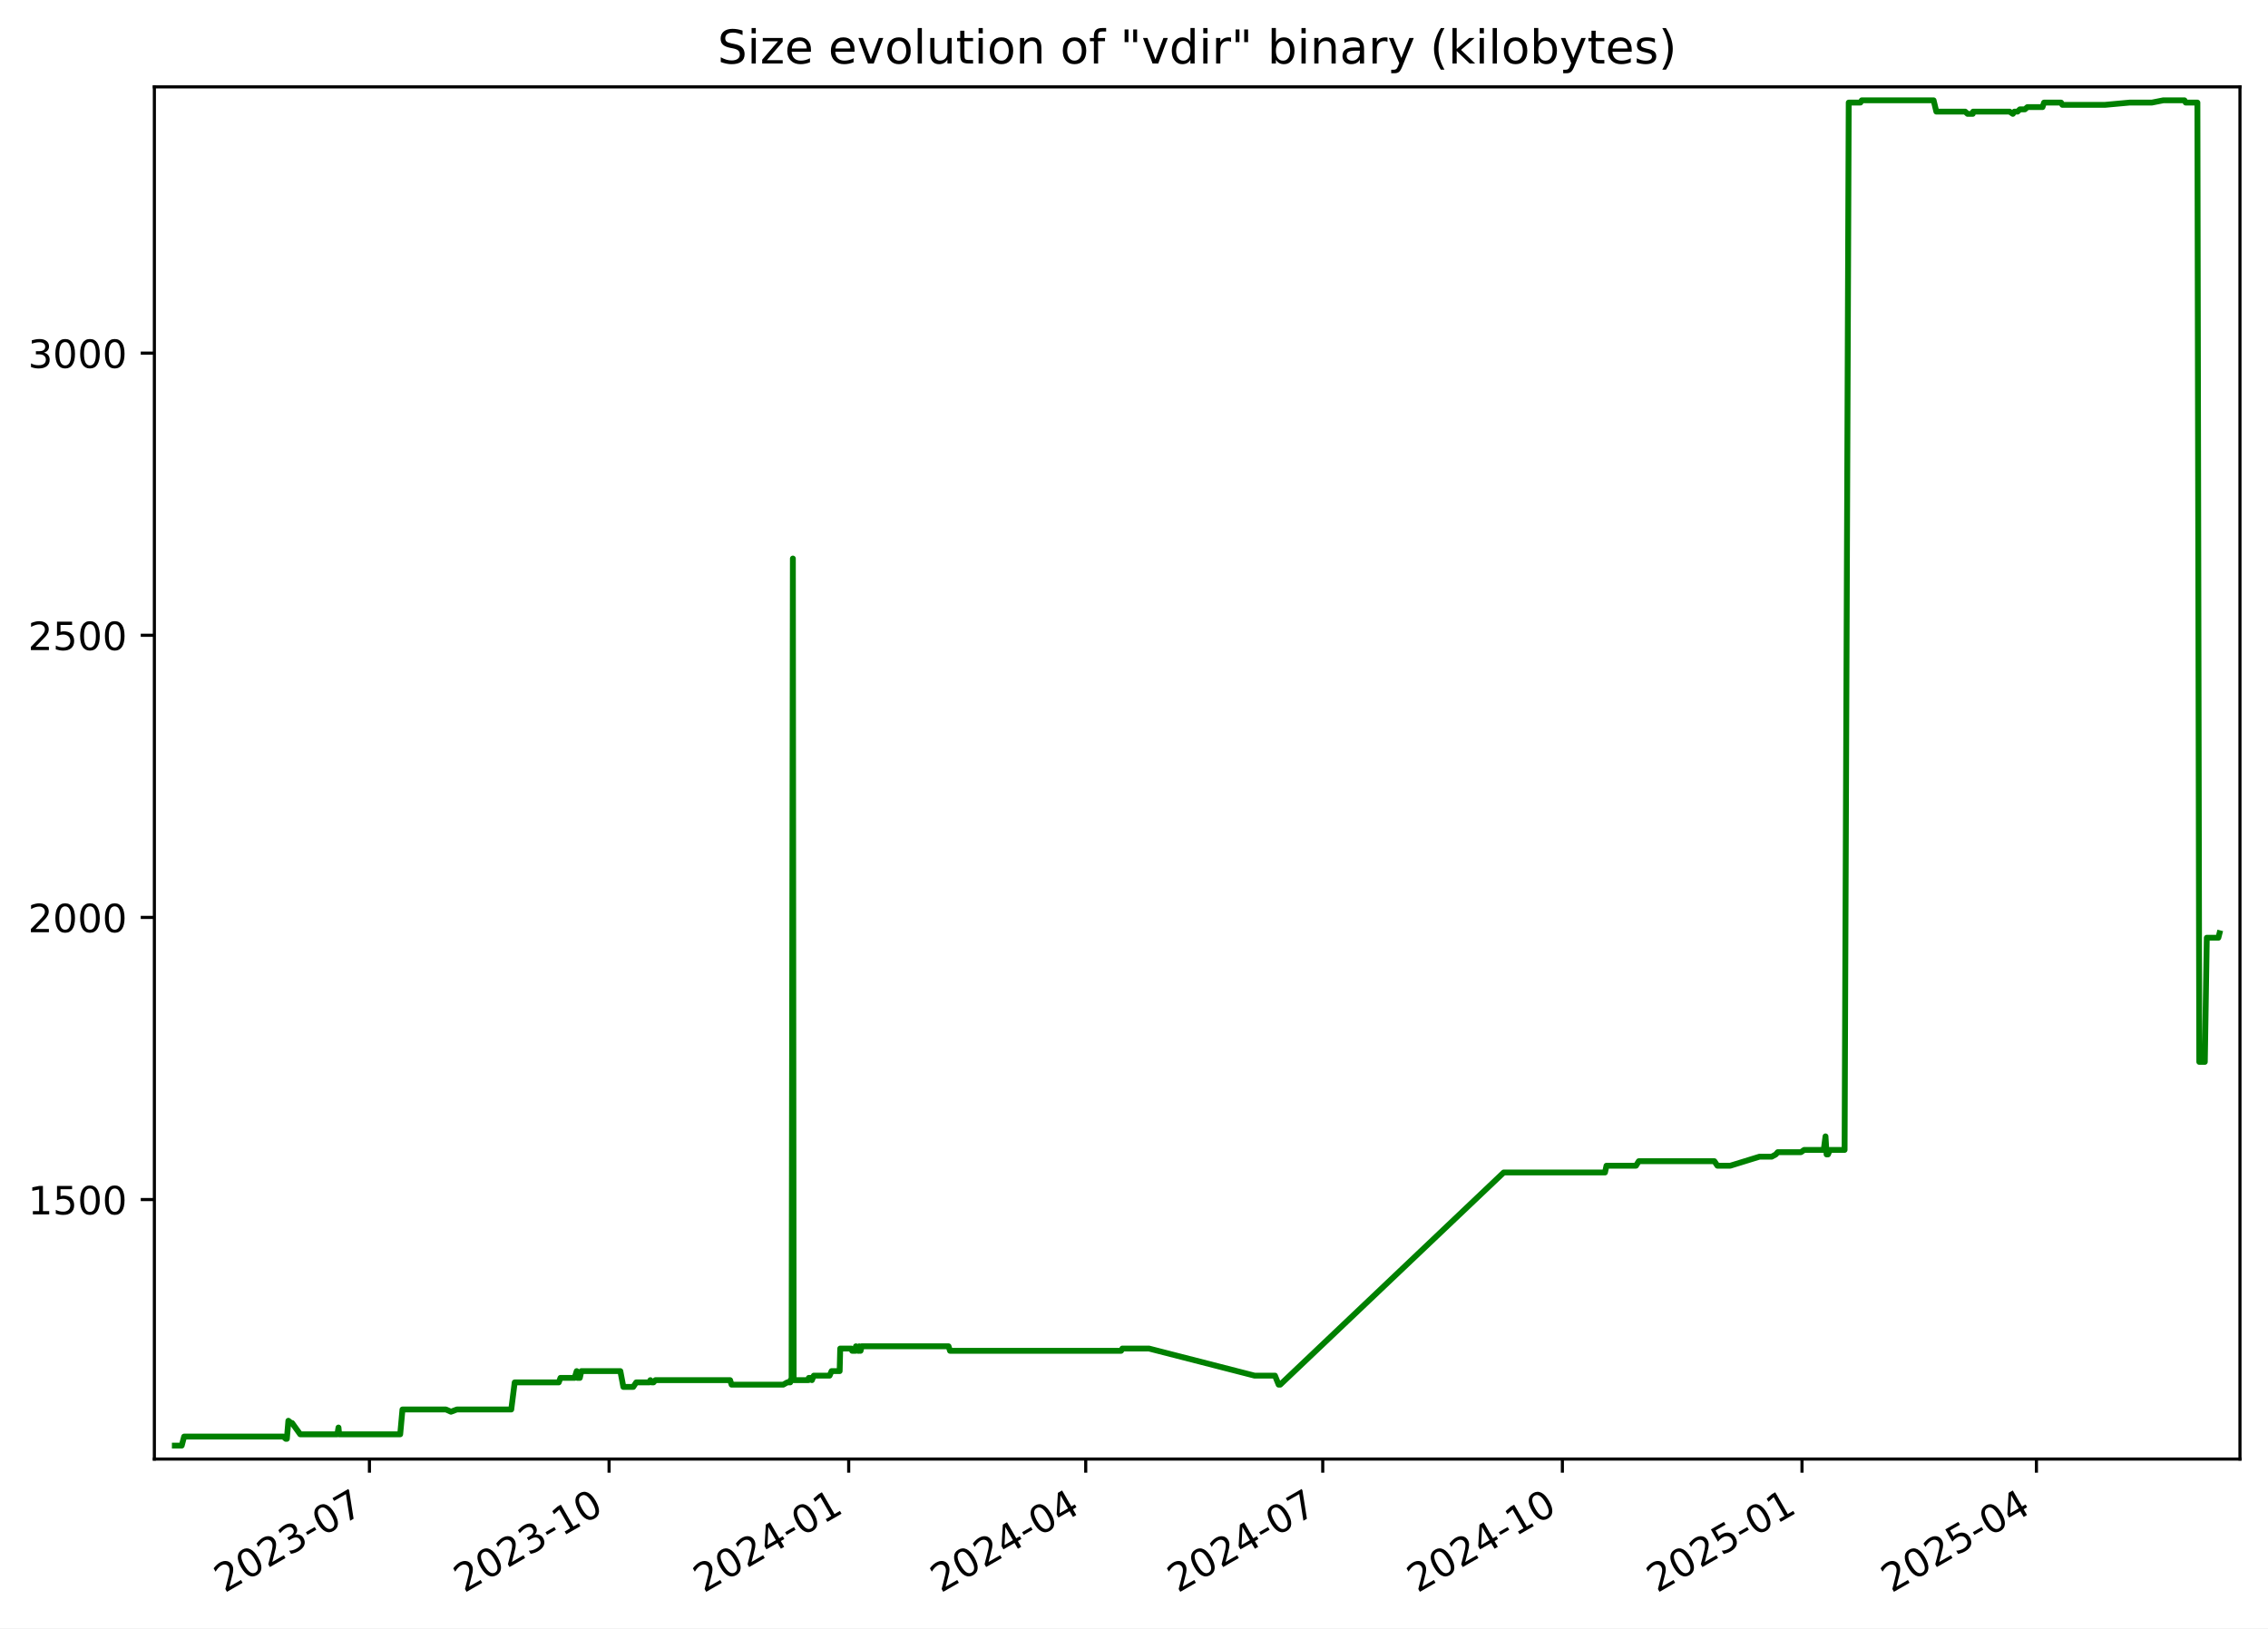
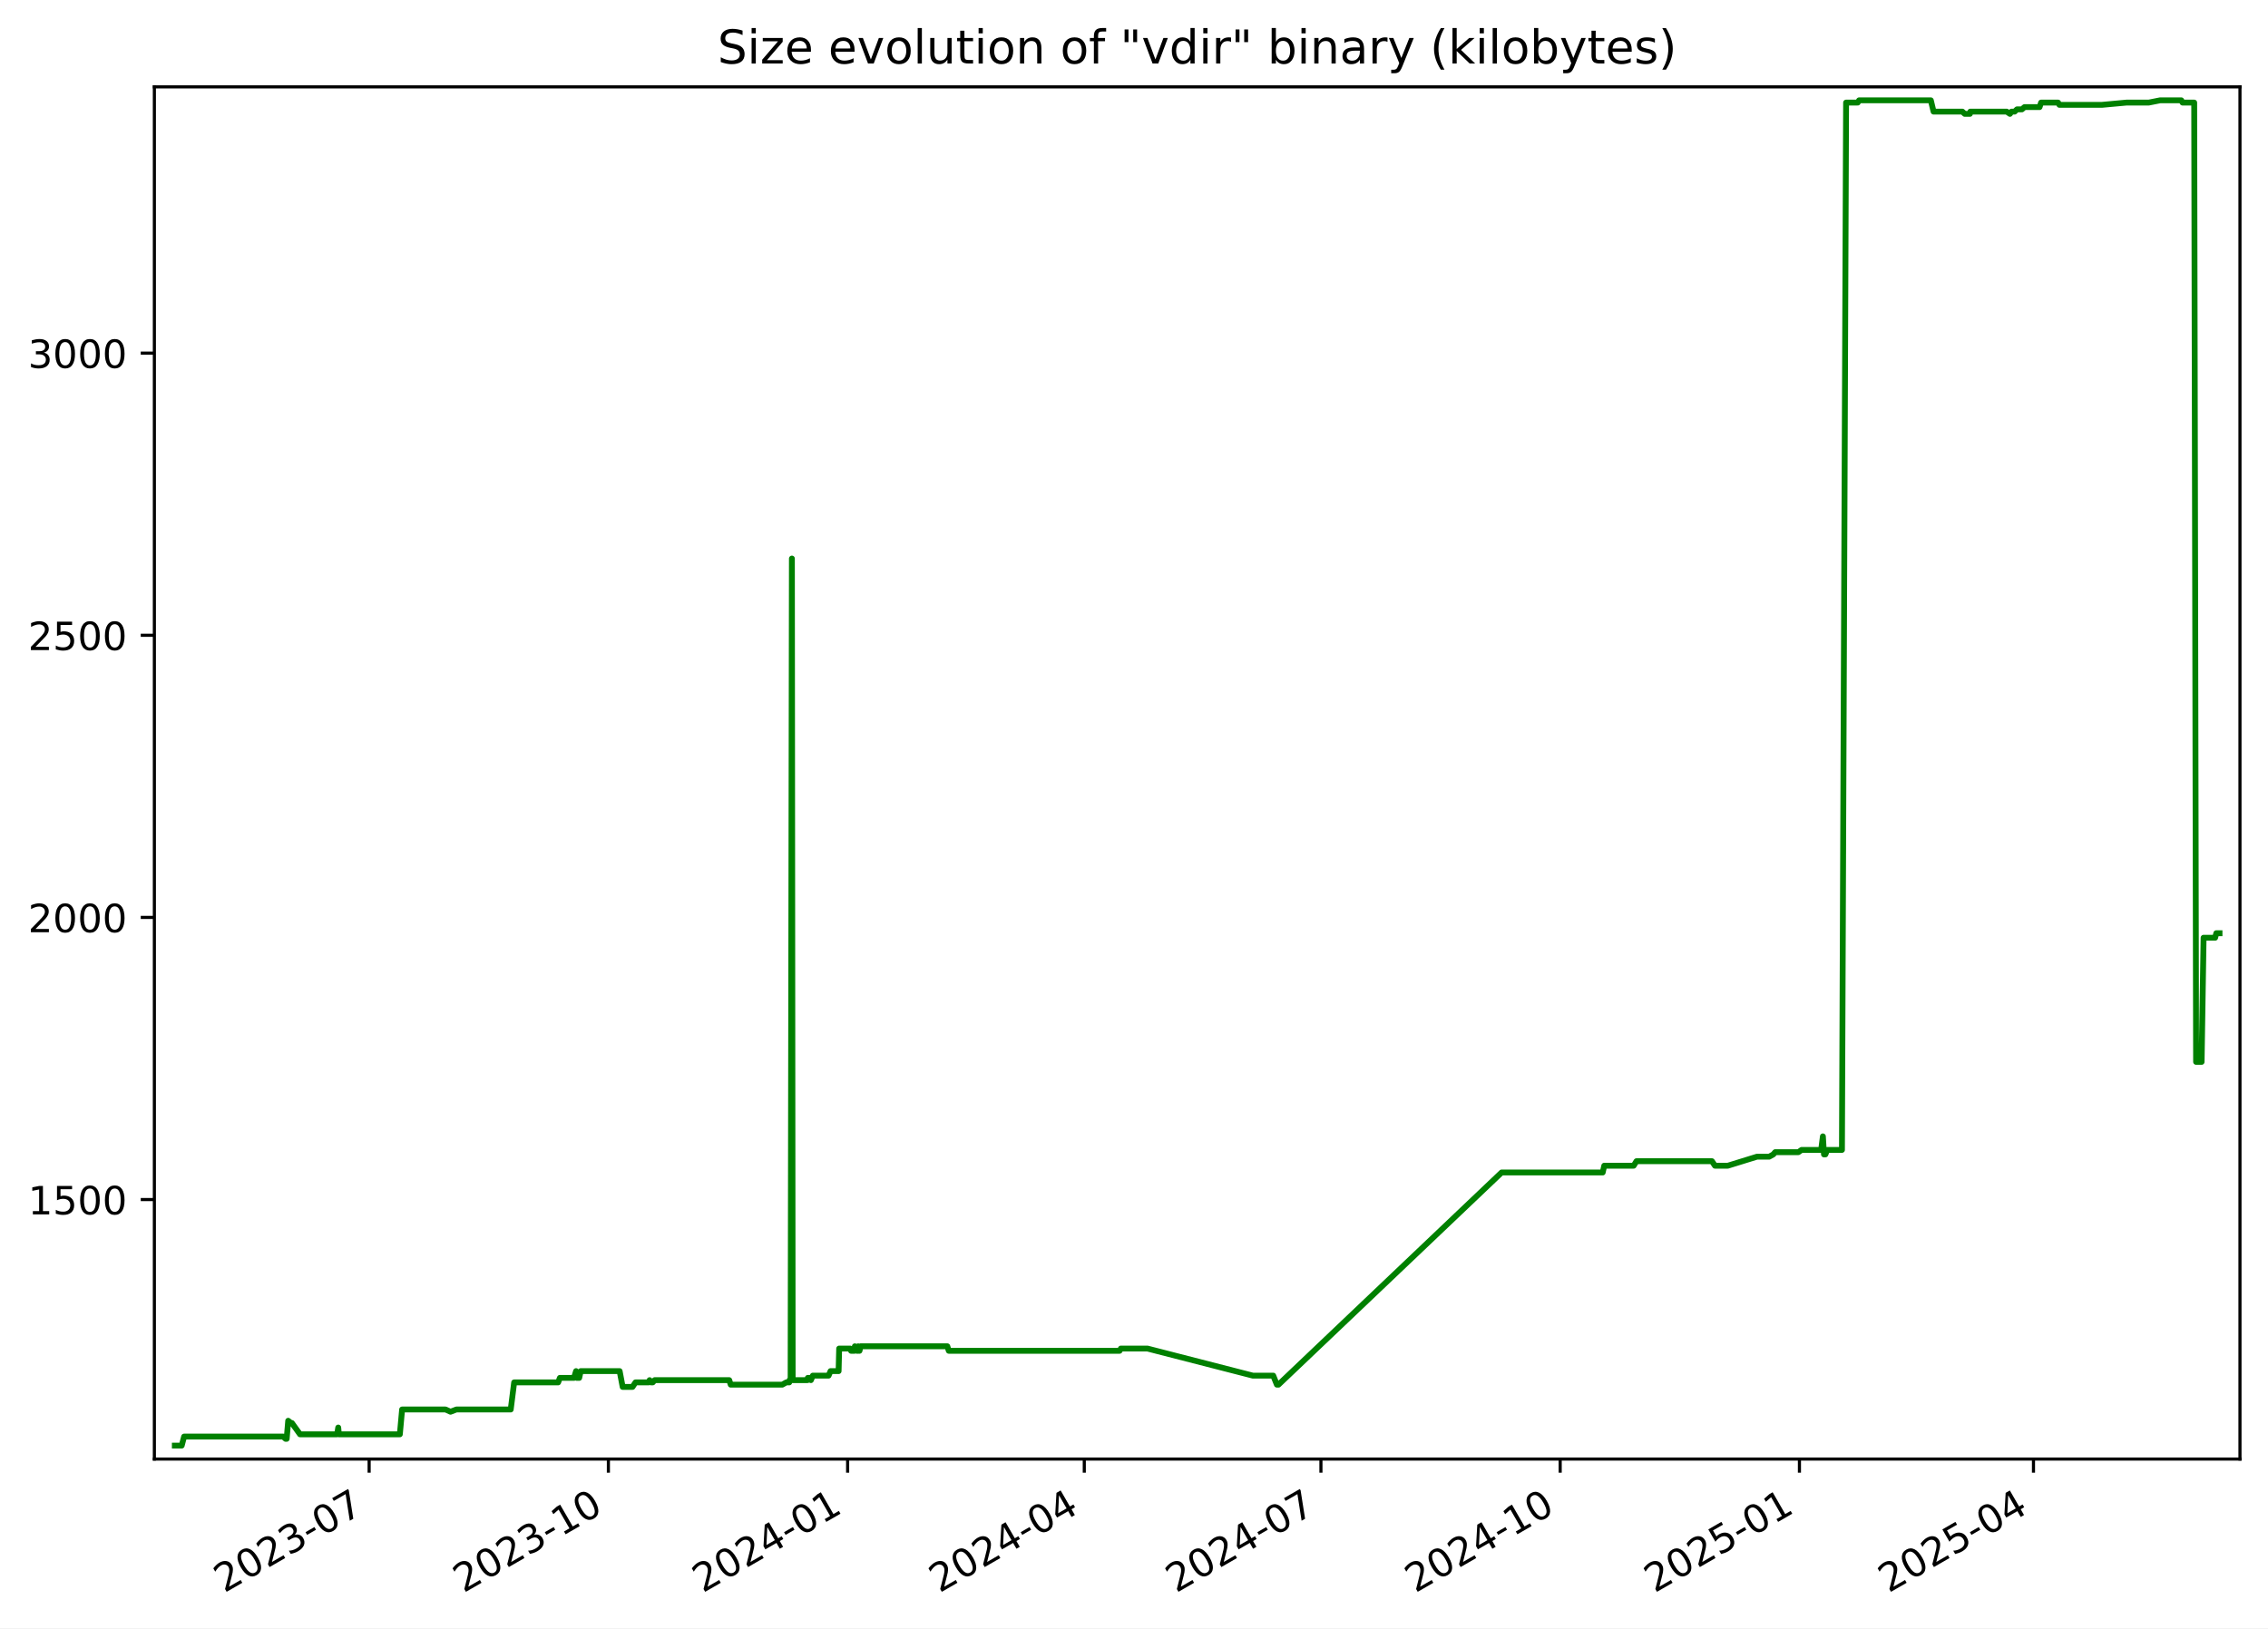
<svg xmlns="http://www.w3.org/2000/svg" xmlns:xlink="http://www.w3.org/1999/xlink" width="582.53pt" height="418.303pt" viewBox="0 0 582.53 418.303" version="1.1">
  <defs>
    <style type="text/css">*{stroke-linejoin: round; stroke-linecap: butt}</style>
  </defs>
  <g id="figure_1">
    <g id="patch_1">
      <path d="M -0 418.303  L 582.53 418.303  L 582.53 0  L -0 0  z " style="fill: #ffffff" />
    </g>
    <g id="axes_1">
      <g id="patch_2">
        <path d="M 39.65 374.83  L 575.33 374.83  L 575.33 22.318  L 39.65 22.318  z " style="fill: #ffffff" />
      </g>
      <g id="matplotlib.axis_1">
        <g id="xtick_1">
          <g id="line2d_1">
            <defs>
-               <path id="md85d03beff" d="M 0 0  L 0 3.5  " style="stroke: #000000; stroke-width: 0.8" />
+               <path id="mdf57a075f3" d="M 0 0  L 0 3.5  " style="stroke: #000000; stroke-width: 0.8" />
            </defs>
            <g>
-               <use xlink:href="#md85d03beff" x="94.89" y="374.83" style="stroke: #000000; stroke-width: 0.8" />
+               <use xlink:href="#mdf57a075f3" x="94.811" y="374.83" style="stroke: #000000; stroke-width: 0.8" />
            </g>
          </g>
          <g id="text_1">
-             <g transform="translate(57.66495 409.302) rotate(-30) scale(0.1 -0.1)">
+             <g transform="translate(57.58602 409.302) rotate(-30) scale(0.1 -0.1)">
              <defs>
                <path id="DejaVuSans-32" d="M 1228 531  L 3431 531  L 3431 0  L 469 0  L 469 531  Q 828 903 1448 1529  Q 2069 2156 2228 2338  Q 2531 2678 2651 2914  Q 2772 3150 2772 3378  Q 2772 3750 2511 3984  Q 2250 4219 1831 4219  Q 1534 4219 1204 4116  Q 875 4013 500 3803  L 500 4441  Q 881 4594 1212 4672  Q 1544 4750 1819 4750  Q 2544 4750 2975 4387  Q 3406 4025 3406 3419  Q 3406 3131 3298 2873  Q 3191 2616 2906 2266  Q 2828 2175 2409 1742  Q 1991 1309 1228 531  z " transform="scale(0.015625)" />
                <path id="DejaVuSans-30" d="M 2034 4250  Q 1547 4250 1301 3770  Q 1056 3291 1056 2328  Q 1056 1369 1301 889  Q 1547 409 2034 409  Q 2525 409 2770 889  Q 3016 1369 3016 2328  Q 3016 3291 2770 3770  Q 2525 4250 2034 4250  z M 2034 4750  Q 2819 4750 3233 4129  Q 3647 3509 3647 2328  Q 3647 1150 3233 529  Q 2819 -91 2034 -91  Q 1250 -91 836 529  Q 422 1150 422 2328  Q 422 3509 836 4129  Q 1250 4750 2034 4750  z " transform="scale(0.015625)" />
                <path id="DejaVuSans-33" d="M 2597 2516  Q 3050 2419 3304 2112  Q 3559 1806 3559 1356  Q 3559 666 3084 287  Q 2609 -91 1734 -91  Q 1441 -91 1130 -33  Q 819 25 488 141  L 488 750  Q 750 597 1062 519  Q 1375 441 1716 441  Q 2309 441 2620 675  Q 2931 909 2931 1356  Q 2931 1769 2642 2001  Q 2353 2234 1838 2234  L 1294 2234  L 1294 2753  L 1863 2753  Q 2328 2753 2575 2939  Q 2822 3125 2822 3475  Q 2822 3834 2567 4026  Q 2313 4219 1838 4219  Q 1578 4219 1281 4162  Q 984 4106 628 3988  L 628 4550  Q 988 4650 1302 4700  Q 1616 4750 1894 4750  Q 2613 4750 3031 4423  Q 3450 4097 3450 3541  Q 3450 3153 3228 2886  Q 3006 2619 2597 2516  z " transform="scale(0.015625)" />
                <path id="DejaVuSans-2d" d="M 313 2009  L 1997 2009  L 1997 1497  L 313 1497  L 313 2009  z " transform="scale(0.015625)" />
                <path id="DejaVuSans-37" d="M 525 4666  L 3525 4666  L 3525 4397  L 1831 0  L 1172 0  L 2766 4134  L 525 4134  L 525 4666  z " transform="scale(0.015625)" />
              </defs>
              <use xlink:href="#DejaVuSans-32" />
              <use xlink:href="#DejaVuSans-30" x="63.623" />
              <use xlink:href="#DejaVuSans-32" x="127.246" />
              <use xlink:href="#DejaVuSans-33" x="190.869" />
              <use xlink:href="#DejaVuSans-2d" x="254.492" />
              <use xlink:href="#DejaVuSans-30" x="290.576" />
              <use xlink:href="#DejaVuSans-37" x="354.199" />
            </g>
          </g>
        </g>
        <g id="xtick_2">
          <g id="line2d_2">
            <g>
-               <use xlink:href="#md85d03beff" x="156.438" y="374.83" style="stroke: #000000; stroke-width: 0.8" />
+               <use xlink:href="#mdf57a075f3" x="156.262" y="374.83" style="stroke: #000000; stroke-width: 0.8" />
            </g>
          </g>
          <g id="text_2">
-             <g transform="translate(119.2129 409.302) rotate(-30) scale(0.1 -0.1)">
+             <g transform="translate(119.0368 409.302) rotate(-30) scale(0.1 -0.1)">
              <defs>
                <path id="DejaVuSans-31" d="M 794 531  L 1825 531  L 1825 4091  L 703 3866  L 703 4441  L 1819 4666  L 2450 4666  L 2450 531  L 3481 531  L 3481 0  L 794 0  L 794 531  z " transform="scale(0.015625)" />
              </defs>
              <use xlink:href="#DejaVuSans-32" />
              <use xlink:href="#DejaVuSans-30" x="63.623" />
              <use xlink:href="#DejaVuSans-32" x="127.246" />
              <use xlink:href="#DejaVuSans-33" x="190.869" />
              <use xlink:href="#DejaVuSans-2d" x="254.492" />
              <use xlink:href="#DejaVuSans-31" x="290.576" />
              <use xlink:href="#DejaVuSans-30" x="354.199" />
            </g>
          </g>
        </g>
        <g id="xtick_3">
          <g id="line2d_3">
            <g>
-               <use xlink:href="#md85d03beff" x="217.986" y="374.83" style="stroke: #000000; stroke-width: 0.8" />
+               <use xlink:href="#mdf57a075f3" x="217.712" y="374.83" style="stroke: #000000; stroke-width: 0.8" />
            </g>
          </g>
          <g id="text_3">
-             <g transform="translate(180.7608 409.302) rotate(-30) scale(0.1 -0.1)">
+             <g transform="translate(180.4875 409.302) rotate(-30) scale(0.1 -0.1)">
              <defs>
                <path id="DejaVuSans-34" d="M 2419 4116  L 825 1625  L 2419 1625  L 2419 4116  z M 2253 4666  L 3047 4666  L 3047 1625  L 3713 1625  L 3713 1100  L 3047 1100  L 3047 0  L 2419 0  L 2419 1100  L 313 1100  L 313 1709  L 2253 4666  z " transform="scale(0.015625)" />
              </defs>
              <use xlink:href="#DejaVuSans-32" />
              <use xlink:href="#DejaVuSans-30" x="63.623" />
              <use xlink:href="#DejaVuSans-32" x="127.246" />
              <use xlink:href="#DejaVuSans-34" x="190.869" />
              <use xlink:href="#DejaVuSans-2d" x="254.492" />
              <use xlink:href="#DejaVuSans-30" x="290.576" />
              <use xlink:href="#DejaVuSans-31" x="354.199" />
            </g>
          </g>
        </g>
        <g id="xtick_4">
          <g id="line2d_4">
            <g>
-               <use xlink:href="#md85d03beff" x="278.865" y="374.83" style="stroke: #000000; stroke-width: 0.8" />
+               <use xlink:href="#mdf57a075f3" x="278.495" y="374.83" style="stroke: #000000; stroke-width: 0.8" />
            </g>
          </g>
          <g id="text_4">
-             <g transform="translate(241.6397 409.302) rotate(-30) scale(0.1 -0.1)">
+             <g transform="translate(241.2703 409.302) rotate(-30) scale(0.1 -0.1)">
              <use xlink:href="#DejaVuSans-32" />
              <use xlink:href="#DejaVuSans-30" x="63.623" />
              <use xlink:href="#DejaVuSans-32" x="127.246" />
              <use xlink:href="#DejaVuSans-34" x="190.869" />
              <use xlink:href="#DejaVuSans-2d" x="254.492" />
              <use xlink:href="#DejaVuSans-30" x="290.576" />
              <use xlink:href="#DejaVuSans-34" x="354.199" />
            </g>
          </g>
        </g>
        <g id="xtick_5">
          <g id="line2d_5">
            <g>
-               <use xlink:href="#md85d03beff" x="339.743" y="374.83" style="stroke: #000000; stroke-width: 0.8" />
+               <use xlink:href="#mdf57a075f3" x="339.278" y="374.83" style="stroke: #000000; stroke-width: 0.8" />
            </g>
          </g>
          <g id="text_5">
-             <g transform="translate(302.5186 409.302) rotate(-30) scale(0.1 -0.1)">
+             <g transform="translate(302.0531 409.302) rotate(-30) scale(0.1 -0.1)">
              <use xlink:href="#DejaVuSans-32" />
              <use xlink:href="#DejaVuSans-30" x="63.623" />
              <use xlink:href="#DejaVuSans-32" x="127.246" />
              <use xlink:href="#DejaVuSans-34" x="190.869" />
              <use xlink:href="#DejaVuSans-2d" x="254.492" />
              <use xlink:href="#DejaVuSans-30" x="290.576" />
              <use xlink:href="#DejaVuSans-37" x="354.199" />
            </g>
          </g>
        </g>
        <g id="xtick_6">
          <g id="line2d_6">
            <g>
-               <use xlink:href="#md85d03beff" x="401.291" y="374.83" style="stroke: #000000; stroke-width: 0.8" />
+               <use xlink:href="#mdf57a075f3" x="400.729" y="374.83" style="stroke: #000000; stroke-width: 0.8" />
            </g>
          </g>
          <g id="text_6">
-             <g transform="translate(364.0666 409.302) rotate(-30) scale(0.1 -0.1)">
+             <g transform="translate(363.5038 409.302) rotate(-30) scale(0.1 -0.1)">
              <use xlink:href="#DejaVuSans-32" />
              <use xlink:href="#DejaVuSans-30" x="63.623" />
              <use xlink:href="#DejaVuSans-32" x="127.246" />
              <use xlink:href="#DejaVuSans-34" x="190.869" />
              <use xlink:href="#DejaVuSans-2d" x="254.492" />
              <use xlink:href="#DejaVuSans-31" x="290.576" />
              <use xlink:href="#DejaVuSans-30" x="354.199" />
            </g>
          </g>
        </g>
        <g id="xtick_7">
          <g id="line2d_7">
            <g>
-               <use xlink:href="#md85d03beff" x="462.839" y="374.83" style="stroke: #000000; stroke-width: 0.8" />
+               <use xlink:href="#mdf57a075f3" x="462.179" y="374.83" style="stroke: #000000; stroke-width: 0.8" />
            </g>
          </g>
          <g id="text_7">
-             <g transform="translate(425.6145 409.302) rotate(-30) scale(0.1 -0.1)">
+             <g transform="translate(424.9546 409.302) rotate(-30) scale(0.1 -0.1)">
              <defs>
                <path id="DejaVuSans-35" d="M 691 4666  L 3169 4666  L 3169 4134  L 1269 4134  L 1269 2991  Q 1406 3038 1543 3061  Q 1681 3084 1819 3084  Q 2600 3084 3056 2656  Q 3513 2228 3513 1497  Q 3513 744 3044 326  Q 2575 -91 1722 -91  Q 1428 -91 1123 -41  Q 819 9 494 109  L 494 744  Q 775 591 1075 516  Q 1375 441 1709 441  Q 2250 441 2565 725  Q 2881 1009 2881 1497  Q 2881 1984 2565 2268  Q 2250 2553 1709 2553  Q 1456 2553 1204 2497  Q 953 2441 691 2322  L 691 4666  z " transform="scale(0.015625)" />
              </defs>
              <use xlink:href="#DejaVuSans-32" />
              <use xlink:href="#DejaVuSans-30" x="63.623" />
              <use xlink:href="#DejaVuSans-32" x="127.246" />
              <use xlink:href="#DejaVuSans-35" x="190.869" />
              <use xlink:href="#DejaVuSans-2d" x="254.492" />
              <use xlink:href="#DejaVuSans-30" x="290.576" />
              <use xlink:href="#DejaVuSans-31" x="354.199" />
            </g>
          </g>
        </g>
        <g id="xtick_8">
          <g id="line2d_8">
            <g>
-               <use xlink:href="#md85d03beff" x="523.049" y="374.83" style="stroke: #000000; stroke-width: 0.8" />
+               <use xlink:href="#mdf57a075f3" x="522.294" y="374.83" style="stroke: #000000; stroke-width: 0.8" />
            </g>
          </g>
          <g id="text_8">
-             <g transform="translate(485.8244 409.302) rotate(-30) scale(0.1 -0.1)">
+             <g transform="translate(485.0694 409.302) rotate(-30) scale(0.1 -0.1)">
              <use xlink:href="#DejaVuSans-32" />
              <use xlink:href="#DejaVuSans-30" x="63.623" />
              <use xlink:href="#DejaVuSans-32" x="127.246" />
              <use xlink:href="#DejaVuSans-35" x="190.869" />
              <use xlink:href="#DejaVuSans-2d" x="254.492" />
              <use xlink:href="#DejaVuSans-30" x="290.576" />
              <use xlink:href="#DejaVuSans-34" x="354.199" />
            </g>
          </g>
        </g>
      </g>
      <g id="matplotlib.axis_2">
        <g id="ytick_1">
          <g id="line2d_9">
            <defs>
-               <path id="m715a9c9112" d="M 0 0  L -3.5 0  " style="stroke: #000000; stroke-width: 0.8" />
+               <path id="m424e1641ee" d="M 0 0  L -3.5 0  " style="stroke: #000000; stroke-width: 0.8" />
            </defs>
            <g>
-               <use xlink:href="#m715a9c9112" x="39.65" y="308.169" style="stroke: #000000; stroke-width: 0.8" />
+               <use xlink:href="#m424e1641ee" x="39.65" y="308.169" style="stroke: #000000; stroke-width: 0.8" />
            </g>
          </g>
          <g id="text_9">
            <g transform="translate(7.2 311.968) scale(0.1 -0.1)">
              <use xlink:href="#DejaVuSans-31" />
              <use xlink:href="#DejaVuSans-35" x="63.623" />
              <use xlink:href="#DejaVuSans-30" x="127.246" />
              <use xlink:href="#DejaVuSans-30" x="190.869" />
            </g>
          </g>
        </g>
        <g id="ytick_2">
          <g id="line2d_10">
            <g>
-               <use xlink:href="#m715a9c9112" x="39.65" y="235.686" style="stroke: #000000; stroke-width: 0.8" />
+               <use xlink:href="#m424e1641ee" x="39.65" y="235.686" style="stroke: #000000; stroke-width: 0.8" />
            </g>
          </g>
          <g id="text_10">
            <g transform="translate(7.2 239.4848) scale(0.1 -0.1)">
              <use xlink:href="#DejaVuSans-32" />
              <use xlink:href="#DejaVuSans-30" x="63.623" />
              <use xlink:href="#DejaVuSans-30" x="127.246" />
              <use xlink:href="#DejaVuSans-30" x="190.869" />
            </g>
          </g>
        </g>
        <g id="ytick_3">
          <g id="line2d_11">
            <g>
-               <use xlink:href="#m715a9c9112" x="39.65" y="163.202" style="stroke: #000000; stroke-width: 0.8" />
+               <use xlink:href="#m424e1641ee" x="39.65" y="163.202" style="stroke: #000000; stroke-width: 0.8" />
            </g>
          </g>
          <g id="text_11">
            <g transform="translate(7.2 167.0015) scale(0.1 -0.1)">
              <use xlink:href="#DejaVuSans-32" />
              <use xlink:href="#DejaVuSans-35" x="63.623" />
              <use xlink:href="#DejaVuSans-30" x="127.246" />
              <use xlink:href="#DejaVuSans-30" x="190.869" />
            </g>
          </g>
        </g>
        <g id="ytick_4">
          <g id="line2d_12">
            <g>
-               <use xlink:href="#m715a9c9112" x="39.65" y="90.719" style="stroke: #000000; stroke-width: 0.8" />
+               <use xlink:href="#m424e1641ee" x="39.65" y="90.719" style="stroke: #000000; stroke-width: 0.8" />
            </g>
          </g>
          <g id="text_12">
            <g transform="translate(7.2 94.51831) scale(0.1 -0.1)">
              <use xlink:href="#DejaVuSans-33" />
              <use xlink:href="#DejaVuSans-30" x="63.623" />
              <use xlink:href="#DejaVuSans-30" x="127.246" />
              <use xlink:href="#DejaVuSans-30" x="190.869" />
            </g>
          </g>
        </g>
      </g>
      <g id="line2d_13">
-         <path d="M 44.902 371.374  L 46.673 371.374  L 47.292 369.055  L 72.773 369.055  L 73.404 369.635  L 73.678 369.635  L 74.069 364.996  L 74.788 365.575  L 75.025 365.575  L 77.111 368.475  L 86.655 368.475  L 86.94 366.735  L 87.109 368.475  L 102.79 368.475  L 103.373 362.096  L 114.545 362.096  L 115.827 362.676  L 117.344 362.096  L 131.316 362.096  L 132.197 355.138  L 143.517 355.138  L 143.955 353.978  L 147.588 353.978  L 148.121 352.239  L 148.314 353.978  L 148.929 353.978  L 149.319 352.239  L 159.335 352.239  L 160.11 356.298  L 162.649 356.298  L 163.41 355.138  L 166.777 355.138  L 167.043 354.558  L 167.396 355.138  L 167.85 355.138  L 168.35 354.558  L 187.525 354.558  L 187.908 355.718  L 201.166 355.718  L 202.2 355.138  L 202.965 355.138  L 203.037 354.558  L 203.319 354.558  L 203.648 143.487  L 203.847 354.558  L 207.671 354.558  L 207.741 353.978  L 208.234 353.978  L 208.54 354.558  L 209.027 353.398  L 213.082 353.398  L 213.59 352.239  L 215.664 352.239  L 215.808 346.44  L 218.638 346.44  L 218.869 347.02  L 219.762 347.02  L 219.844 345.86  L 220.352 347.02  L 220.642 347.02  L 220.7 345.86  L 220.877 347.02  L 221.041 347.02  L 221.322 345.86  L 243.632 345.86  L 244.008 347.02  L 287.957 347.02  L 288.276 346.44  L 295.109 346.44  L 322.223 353.398  L 327.471 353.398  L 328.413 355.718  L 328.821 355.718  L 386.229 301.21  L 412.234 301.21  L 412.623 299.471  L 420.196 299.471  L 420.92 298.311  L 440.329 298.311  L 441.114 299.471  L 444.408 299.471  L 451.922 297.151  L 455.055 297.151  L 456.113 296.571  L 456.606 295.992  L 462.569 295.992  L 463.402 295.412  L 468.429 295.412  L 468.875 291.933  L 469.156 296.571  L 469.511 296.571  L 470.005 295.412  L 473.779 295.412  L 474.841 26.354  L 477.838 26.354  L 478.196 25.774  L 496.643 25.774  L 497.345 28.673  L 504.744 28.673  L 505.373 29.253  L 506.694 29.253  L 506.81 28.673  L 516.147 28.673  L 516.993 29.253  L 517.404 28.673  L 518.208 28.673  L 518.808 28.094  L 520.075 28.094  L 520.738 27.514  L 524.614 27.514  L 525.008 26.354  L 529.382 26.354  L 529.716 26.934  L 540.678 26.934  L 547.004 26.354  L 552.701 26.354  L 555.624 25.774  L 561.074 25.774  L 561.396 26.354  L 564.396 26.354  L 564.88 272.797  L 566.301 272.797  L 566.808 240.904  L 569.778 240.904  L 570.078 239.745  L 570.078 239.745  " clip-path="url(#p8c5888bed2)" style="fill: none; stroke: #008000; stroke-width: 1.5; stroke-linecap: square" />
+         <path d="M 44.902 371.374  L 46.67 371.374  L 47.288 369.055  L 72.729 369.055  L 73.359 369.635  L 73.632 369.635  L 74.023 364.996  L 74.741 365.575  L 74.978 365.575  L 77.06 368.475  L 86.589 368.475  L 86.873 366.735  L 87.042 368.475  L 102.699 368.475  L 103.281 362.096  L 114.435 362.096  L 115.715 362.676  L 117.229 362.096  L 131.179 362.096  L 132.059 355.138  L 143.362 355.138  L 143.799 353.978  L 147.426 353.978  L 147.958 352.239  L 148.151 353.978  L 148.765 353.978  L 149.154 352.239  L 159.154 352.239  L 159.928 356.298  L 162.463 356.298  L 163.223 355.138  L 166.584 355.138  L 166.851 354.558  L 167.203 355.138  L 167.656 355.138  L 168.155 354.558  L 187.3 354.558  L 187.682 355.718  L 200.919 355.718  L 201.951 355.138  L 202.715 355.138  L 202.788 354.558  L 203.069 354.558  L 203.398 143.487  L 203.597 354.558  L 207.414 354.558  L 207.484 353.978  L 207.977 353.978  L 208.282 354.558  L 208.768 353.398  L 212.817 353.398  L 213.323 352.239  L 215.394 352.239  L 215.539 346.44  L 218.364 346.44  L 218.595 347.02  L 219.486 347.02  L 219.568 345.86  L 220.075 347.02  L 220.365 347.02  L 220.422 345.86  L 220.599 347.02  L 220.763 347.02  L 221.043 345.86  L 243.318 345.86  L 243.693 347.02  L 287.573 347.02  L 287.892 346.44  L 294.713 346.44  L 321.786 353.398  L 327.025 353.398  L 327.966 355.718  L 328.372 355.718  L 385.69 301.21  L 411.654 301.21  L 412.043 299.471  L 419.604 299.471  L 420.326 298.311  L 439.704 298.311  L 440.488 299.471  L 443.777 299.471  L 451.28 297.151  L 454.408 297.151  L 455.464 296.571  L 455.956 295.992  L 461.909 295.992  L 462.741 295.412  L 467.76 295.412  L 468.206 291.933  L 468.486 296.571  L 468.841 296.571  L 469.333 295.412  L 473.102 295.412  L 474.163 26.354  L 477.154 26.354  L 477.512 25.774  L 495.929 25.774  L 496.631 28.673  L 504.018 28.673  L 504.646 29.253  L 505.965 29.253  L 506.081 28.673  L 515.403 28.673  L 516.248 29.253  L 516.658 28.673  L 517.461 28.673  L 518.06 28.094  L 519.325 28.094  L 519.987 27.514  L 523.857 27.514  L 524.25 26.354  L 528.617 26.354  L 528.95 26.934  L 539.896 26.934  L 546.211 26.354  L 551.899 26.354  L 554.818 25.774  L 560.259 25.774  L 560.58 26.354  L 563.576 26.354  L 564.059 272.797  L 565.477 272.797  L 565.984 240.904  L 568.949 240.904  L 569.249 239.745  L 570.078 239.745  L 570.078 239.745  " clip-path="url(#p69ba86a91d)" style="fill: none; stroke: #008000; stroke-width: 1.5; stroke-linecap: square" />
      </g>
      <g id="patch_3">
        <path d="M 39.65 374.83  L 39.65 22.318  " style="fill: none; stroke: #000000; stroke-width: 0.8; stroke-linejoin: miter; stroke-linecap: square" />
      </g>
      <g id="patch_4">
        <path d="M 575.33 374.83  L 575.33 22.318  " style="fill: none; stroke: #000000; stroke-width: 0.8; stroke-linejoin: miter; stroke-linecap: square" />
      </g>
      <g id="patch_5">
        <path d="M 39.65 374.83  L 575.33 374.83  " style="fill: none; stroke: #000000; stroke-width: 0.8; stroke-linejoin: miter; stroke-linecap: square" />
      </g>
      <g id="patch_6">
        <path d="M 39.65 22.318  L 575.33 22.318  " style="fill: none; stroke: #000000; stroke-width: 0.8; stroke-linejoin: miter; stroke-linecap: square" />
      </g>
      <g id="text_13">
        <g transform="translate(184.3006 16.31812) scale(0.12 -0.12)">
          <defs>
            <path id="DejaVuSans-53" d="M 3425 4513  L 3425 3897  Q 3066 4069 2747 4153  Q 2428 4238 2131 4238  Q 1616 4238 1336 4038  Q 1056 3838 1056 3469  Q 1056 3159 1242 3001  Q 1428 2844 1947 2747  L 2328 2669  Q 3034 2534 3370 2195  Q 3706 1856 3706 1288  Q 3706 609 3251 259  Q 2797 -91 1919 -91  Q 1588 -91 1214 -16  Q 841 59 441 206  L 441 856  Q 825 641 1194 531  Q 1563 422 1919 422  Q 2459 422 2753 634  Q 3047 847 3047 1241  Q 3047 1584 2836 1778  Q 2625 1972 2144 2069  L 1759 2144  Q 1053 2284 737 2584  Q 422 2884 422 3419  Q 422 4038 858 4394  Q 1294 4750 2059 4750  Q 2388 4750 2728 4690  Q 3069 4631 3425 4513  z " transform="scale(0.015625)" />
            <path id="DejaVuSans-69" d="M 603 3500  L 1178 3500  L 1178 0  L 603 0  L 603 3500  z M 603 4863  L 1178 4863  L 1178 4134  L 603 4134  L 603 4863  z " transform="scale(0.015625)" />
            <path id="DejaVuSans-7a" d="M 353 3500  L 3084 3500  L 3084 2975  L 922 459  L 3084 459  L 3084 0  L 275 0  L 275 525  L 2438 3041  L 353 3041  L 353 3500  z " transform="scale(0.015625)" />
            <path id="DejaVuSans-65" d="M 3597 1894  L 3597 1613  L 953 1613  Q 991 1019 1311 708  Q 1631 397 2203 397  Q 2534 397 2845 478  Q 3156 559 3463 722  L 3463 178  Q 3153 47 2828 -22  Q 2503 -91 2169 -91  Q 1331 -91 842 396  Q 353 884 353 1716  Q 353 2575 817 3079  Q 1281 3584 2069 3584  Q 2775 3584 3186 3129  Q 3597 2675 3597 1894  z M 3022 2063  Q 3016 2534 2758 2815  Q 2500 3097 2075 3097  Q 1594 3097 1305 2825  Q 1016 2553 972 2059  L 3022 2063  z " transform="scale(0.015625)" />
            <path id="DejaVuSans-20" transform="scale(0.015625)" />
            <path id="DejaVuSans-76" d="M 191 3500  L 800 3500  L 1894 563  L 2988 3500  L 3597 3500  L 2284 0  L 1503 0  L 191 3500  z " transform="scale(0.015625)" />
            <path id="DejaVuSans-6f" d="M 1959 3097  Q 1497 3097 1228 2736  Q 959 2375 959 1747  Q 959 1119 1226 758  Q 1494 397 1959 397  Q 2419 397 2687 759  Q 2956 1122 2956 1747  Q 2956 2369 2687 2733  Q 2419 3097 1959 3097  z M 1959 3584  Q 2709 3584 3137 3096  Q 3566 2609 3566 1747  Q 3566 888 3137 398  Q 2709 -91 1959 -91  Q 1206 -91 779 398  Q 353 888 353 1747  Q 353 2609 779 3096  Q 1206 3584 1959 3584  z " transform="scale(0.015625)" />
            <path id="DejaVuSans-6c" d="M 603 4863  L 1178 4863  L 1178 0  L 603 0  L 603 4863  z " transform="scale(0.015625)" />
            <path id="DejaVuSans-75" d="M 544 1381  L 544 3500  L 1119 3500  L 1119 1403  Q 1119 906 1312 657  Q 1506 409 1894 409  Q 2359 409 2629 706  Q 2900 1003 2900 1516  L 2900 3500  L 3475 3500  L 3475 0  L 2900 0  L 2900 538  Q 2691 219 2414 64  Q 2138 -91 1772 -91  Q 1169 -91 856 284  Q 544 659 544 1381  z M 1991 3584  L 1991 3584  z " transform="scale(0.015625)" />
            <path id="DejaVuSans-74" d="M 1172 4494  L 1172 3500  L 2356 3500  L 2356 3053  L 1172 3053  L 1172 1153  Q 1172 725 1289 603  Q 1406 481 1766 481  L 2356 481  L 2356 0  L 1766 0  Q 1100 0 847 248  Q 594 497 594 1153  L 594 3053  L 172 3053  L 172 3500  L 594 3500  L 594 4494  L 1172 4494  z " transform="scale(0.015625)" />
            <path id="DejaVuSans-6e" d="M 3513 2113  L 3513 0  L 2938 0  L 2938 2094  Q 2938 2591 2744 2837  Q 2550 3084 2163 3084  Q 1697 3084 1428 2787  Q 1159 2491 1159 1978  L 1159 0  L 581 0  L 581 3500  L 1159 3500  L 1159 2956  Q 1366 3272 1645 3428  Q 1925 3584 2291 3584  Q 2894 3584 3203 3211  Q 3513 2838 3513 2113  z " transform="scale(0.015625)" />
            <path id="DejaVuSans-66" d="M 2375 4863  L 2375 4384  L 1825 4384  Q 1516 4384 1395 4259  Q 1275 4134 1275 3809  L 1275 3500  L 2222 3500  L 2222 3053  L 1275 3053  L 1275 0  L 697 0  L 697 3053  L 147 3053  L 147 3500  L 697 3500  L 697 3744  Q 697 4328 969 4595  Q 1241 4863 1831 4863  L 2375 4863  z " transform="scale(0.015625)" />
            <path id="DejaVuSans-22" d="M 1147 4666  L 1147 2931  L 616 2931  L 616 4666  L 1147 4666  z M 2328 4666  L 2328 2931  L 1797 2931  L 1797 4666  L 2328 4666  z " transform="scale(0.015625)" />
            <path id="DejaVuSans-64" d="M 2906 2969  L 2906 4863  L 3481 4863  L 3481 0  L 2906 0  L 2906 525  Q 2725 213 2448 61  Q 2172 -91 1784 -91  Q 1150 -91 751 415  Q 353 922 353 1747  Q 353 2572 751 3078  Q 1150 3584 1784 3584  Q 2172 3584 2448 3432  Q 2725 3281 2906 2969  z M 947 1747  Q 947 1113 1208 752  Q 1469 391 1925 391  Q 2381 391 2643 752  Q 2906 1113 2906 1747  Q 2906 2381 2643 2742  Q 2381 3103 1925 3103  Q 1469 3103 1208 2742  Q 947 2381 947 1747  z " transform="scale(0.015625)" />
            <path id="DejaVuSans-72" d="M 2631 2963  Q 2534 3019 2420 3045  Q 2306 3072 2169 3072  Q 1681 3072 1420 2755  Q 1159 2438 1159 1844  L 1159 0  L 581 0  L 581 3500  L 1159 3500  L 1159 2956  Q 1341 3275 1631 3429  Q 1922 3584 2338 3584  Q 2397 3584 2469 3576  Q 2541 3569 2628 3553  L 2631 2963  z " transform="scale(0.015625)" />
            <path id="DejaVuSans-62" d="M 3116 1747  Q 3116 2381 2855 2742  Q 2594 3103 2138 3103  Q 1681 3103 1420 2742  Q 1159 2381 1159 1747  Q 1159 1113 1420 752  Q 1681 391 2138 391  Q 2594 391 2855 752  Q 3116 1113 3116 1747  z M 1159 2969  Q 1341 3281 1617 3432  Q 1894 3584 2278 3584  Q 2916 3584 3314 3078  Q 3713 2572 3713 1747  Q 3713 922 3314 415  Q 2916 -91 2278 -91  Q 1894 -91 1617 61  Q 1341 213 1159 525  L 1159 0  L 581 0  L 581 4863  L 1159 4863  L 1159 2969  z " transform="scale(0.015625)" />
            <path id="DejaVuSans-61" d="M 2194 1759  Q 1497 1759 1228 1600  Q 959 1441 959 1056  Q 959 750 1161 570  Q 1363 391 1709 391  Q 2188 391 2477 730  Q 2766 1069 2766 1631  L 2766 1759  L 2194 1759  z M 3341 1997  L 3341 0  L 2766 0  L 2766 531  Q 2569 213 2275 61  Q 1981 -91 1556 -91  Q 1019 -91 701 211  Q 384 513 384 1019  Q 384 1609 779 1909  Q 1175 2209 1959 2209  L 2766 2209  L 2766 2266  Q 2766 2663 2505 2880  Q 2244 3097 1772 3097  Q 1472 3097 1187 3025  Q 903 2953 641 2809  L 641 3341  Q 956 3463 1253 3523  Q 1550 3584 1831 3584  Q 2591 3584 2966 3190  Q 3341 2797 3341 1997  z " transform="scale(0.015625)" />
            <path id="DejaVuSans-79" d="M 2059 -325  Q 1816 -950 1584 -1140  Q 1353 -1331 966 -1331  L 506 -1331  L 506 -850  L 844 -850  Q 1081 -850 1212 -737  Q 1344 -625 1503 -206  L 1606 56  L 191 3500  L 800 3500  L 1894 763  L 2988 3500  L 3597 3500  L 2059 -325  z " transform="scale(0.015625)" />
            <path id="DejaVuSans-28" d="M 1984 4856  Q 1566 4138 1362 3434  Q 1159 2731 1159 2009  Q 1159 1288 1364 580  Q 1569 -128 1984 -844  L 1484 -844  Q 1016 -109 783 600  Q 550 1309 550 2009  Q 550 2706 781 3412  Q 1013 4119 1484 4856  L 1984 4856  z " transform="scale(0.015625)" />
            <path id="DejaVuSans-6b" d="M 581 4863  L 1159 4863  L 1159 1991  L 2875 3500  L 3609 3500  L 1753 1863  L 3688 0  L 2938 0  L 1159 1709  L 1159 0  L 581 0  L 581 4863  z " transform="scale(0.015625)" />
            <path id="DejaVuSans-73" d="M 2834 3397  L 2834 2853  Q 2591 2978 2328 3040  Q 2066 3103 1784 3103  Q 1356 3103 1142 2972  Q 928 2841 928 2578  Q 928 2378 1081 2264  Q 1234 2150 1697 2047  L 1894 2003  Q 2506 1872 2764 1633  Q 3022 1394 3022 966  Q 3022 478 2636 193  Q 2250 -91 1575 -91  Q 1294 -91 989 -36  Q 684 19 347 128  L 347 722  Q 666 556 975 473  Q 1284 391 1588 391  Q 1994 391 2212 530  Q 2431 669 2431 922  Q 2431 1156 2273 1281  Q 2116 1406 1581 1522  L 1381 1569  Q 847 1681 609 1914  Q 372 2147 372 2553  Q 372 3047 722 3315  Q 1072 3584 1716 3584  Q 2034 3584 2315 3537  Q 2597 3491 2834 3397  z " transform="scale(0.015625)" />
            <path id="DejaVuSans-29" d="M 513 4856  L 1013 4856  Q 1481 4119 1714 3412  Q 1947 2706 1947 2009  Q 1947 1309 1714 600  Q 1481 -109 1013 -844  L 513 -844  Q 928 -128 1133 580  Q 1338 1288 1338 2009  Q 1338 2731 1133 3434  Q 928 4138 513 4856  z " transform="scale(0.015625)" />
          </defs>
          <use xlink:href="#DejaVuSans-53" />
          <use xlink:href="#DejaVuSans-69" x="63.477" />
          <use xlink:href="#DejaVuSans-7a" x="91.26" />
          <use xlink:href="#DejaVuSans-65" x="143.75" />
          <use xlink:href="#DejaVuSans-20" x="205.273" />
          <use xlink:href="#DejaVuSans-65" x="237.061" />
          <use xlink:href="#DejaVuSans-76" x="298.584" />
          <use xlink:href="#DejaVuSans-6f" x="357.764" />
          <use xlink:href="#DejaVuSans-6c" x="418.945" />
          <use xlink:href="#DejaVuSans-75" x="446.729" />
          <use xlink:href="#DejaVuSans-74" x="510.107" />
          <use xlink:href="#DejaVuSans-69" x="549.316" />
          <use xlink:href="#DejaVuSans-6f" x="577.1" />
          <use xlink:href="#DejaVuSans-6e" x="638.281" />
          <use xlink:href="#DejaVuSans-20" x="701.66" />
          <use xlink:href="#DejaVuSans-6f" x="733.447" />
          <use xlink:href="#DejaVuSans-66" x="794.629" />
          <use xlink:href="#DejaVuSans-20" x="829.834" />
          <use xlink:href="#DejaVuSans-22" x="861.621" />
          <use xlink:href="#DejaVuSans-76" x="907.617" />
          <use xlink:href="#DejaVuSans-64" x="966.797" />
          <use xlink:href="#DejaVuSans-69" x="1030.273" />
          <use xlink:href="#DejaVuSans-72" x="1058.057" />
          <use xlink:href="#DejaVuSans-22" x="1099.17" />
          <use xlink:href="#DejaVuSans-20" x="1145.166" />
          <use xlink:href="#DejaVuSans-62" x="1176.953" />
          <use xlink:href="#DejaVuSans-69" x="1240.43" />
          <use xlink:href="#DejaVuSans-6e" x="1268.213" />
          <use xlink:href="#DejaVuSans-61" x="1331.592" />
          <use xlink:href="#DejaVuSans-72" x="1392.871" />
          <use xlink:href="#DejaVuSans-79" x="1433.984" />
          <use xlink:href="#DejaVuSans-20" x="1493.164" />
          <use xlink:href="#DejaVuSans-28" x="1524.951" />
          <use xlink:href="#DejaVuSans-6b" x="1563.965" />
          <use xlink:href="#DejaVuSans-69" x="1621.875" />
          <use xlink:href="#DejaVuSans-6c" x="1649.658" />
          <use xlink:href="#DejaVuSans-6f" x="1677.441" />
          <use xlink:href="#DejaVuSans-62" x="1738.623" />
          <use xlink:href="#DejaVuSans-79" x="1802.1" />
          <use xlink:href="#DejaVuSans-74" x="1861.279" />
          <use xlink:href="#DejaVuSans-65" x="1900.488" />
          <use xlink:href="#DejaVuSans-73" x="1962.012" />
          <use xlink:href="#DejaVuSans-29" x="2014.111" />
        </g>
      </g>
    </g>
  </g>
  <defs>
-     <clipPath id="p8c5888bed2">
+     <clipPath id="p69ba86a91d">
      <rect x="39.65" y="22.318" width="535.68" height="352.512" />
    </clipPath>
  </defs>
</svg>
